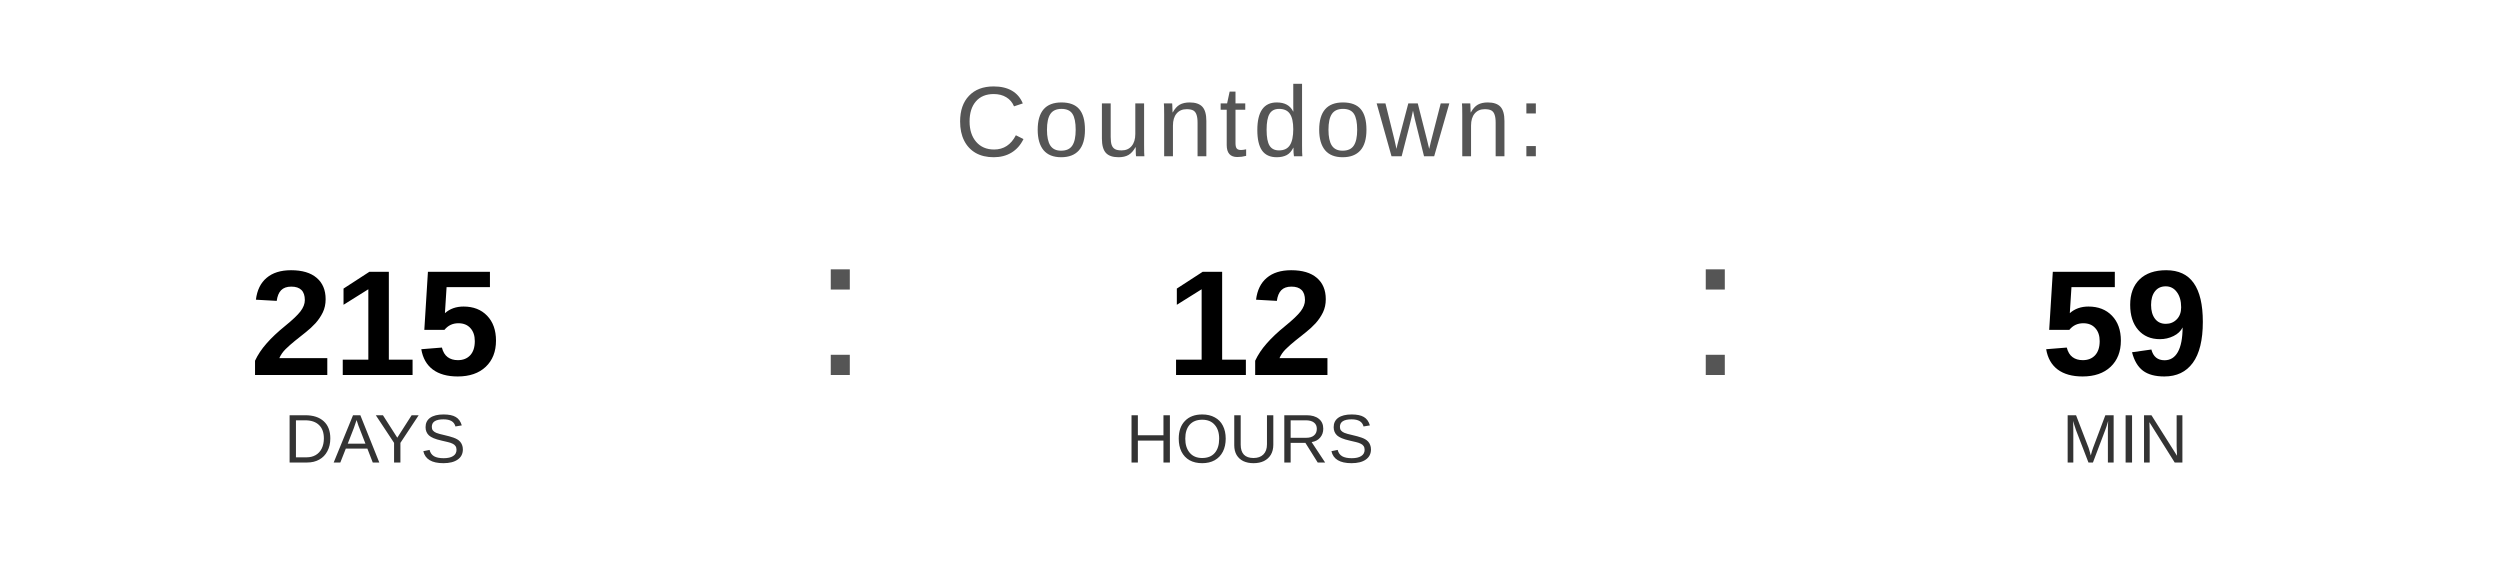
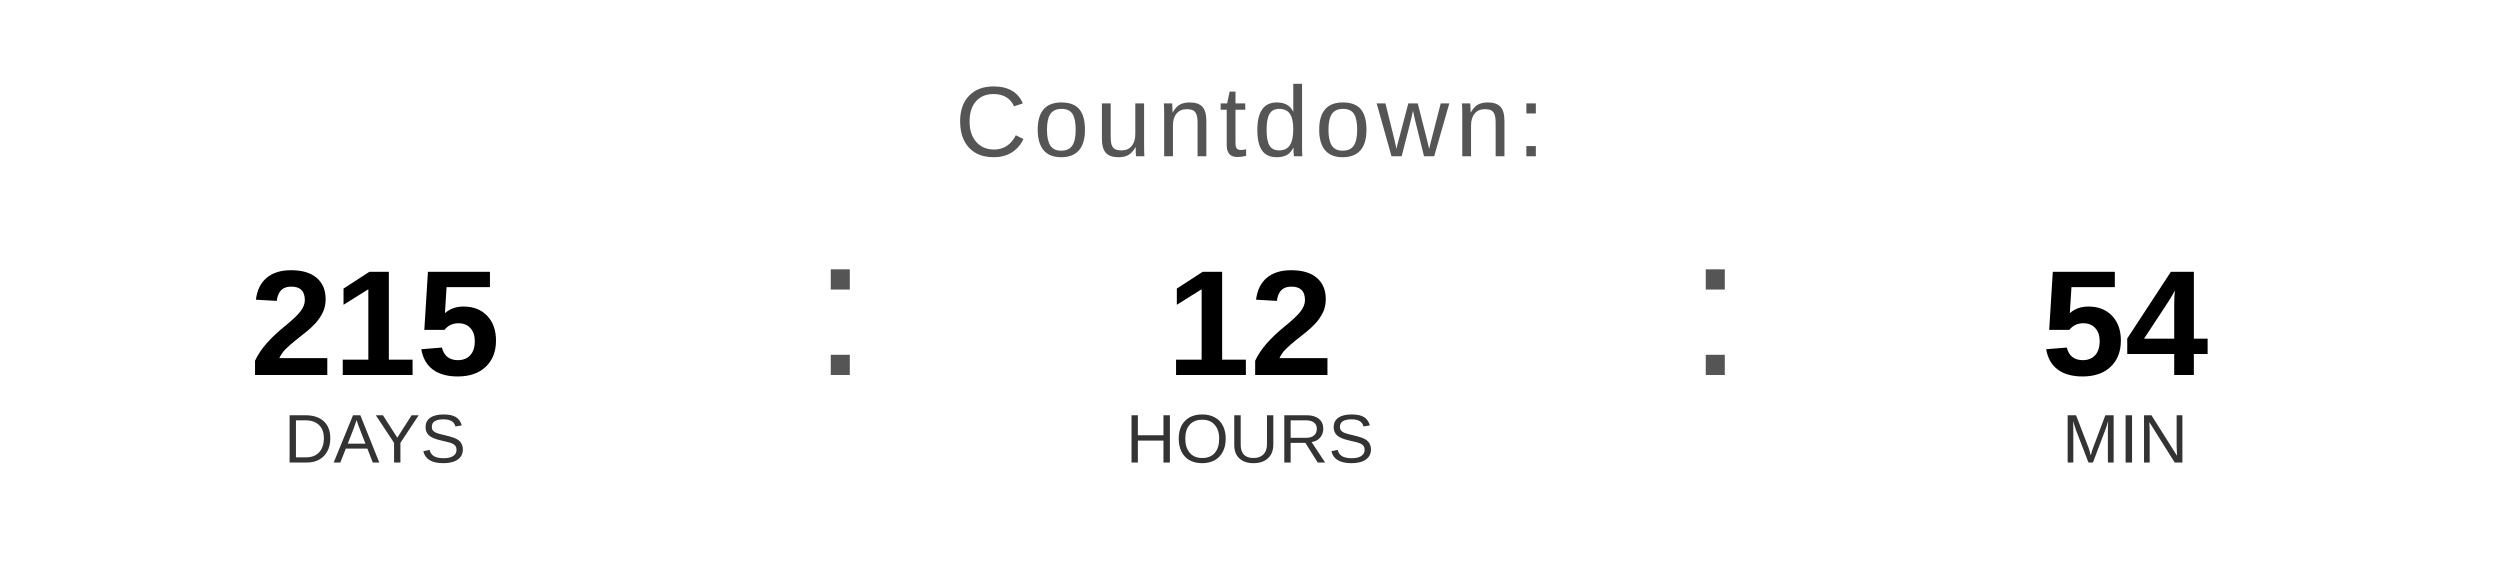
<svg xmlns="http://www.w3.org/2000/svg" width="400" height="90" viewBox="0 0 400 90">
  <text x="200" y="25" font-family="Arial, Helvetica, sans-serif" font-size="16" fill="#555555" text-anchor="middle" letter-spacing="1">
    Countdown:
  </text>
  <text x="60" y="60" font-family="Arial, Helvetica, sans-serif" font-size="24" font-weight="bold" fill="#000000" text-anchor="middle">215</text>
  <text x="60" y="74" font-family="Arial, Helvetica, sans-serif" font-size="11" fill="#333333" text-anchor="middle">DAYS</text>
  <text x="130" y="60" font-family="Arial, sans-serif" font-size="32" fill="#555555">:</text>
  <text x="200" y="60" font-family="Arial, Helvetica, sans-serif" font-size="24" font-weight="bold" fill="#000000" text-anchor="middle">12</text>
  <text x="200" y="74" font-family="Arial, Helvetica, sans-serif" font-size="11" fill="#333333" text-anchor="middle">HOURS</text>
  <text x="270" y="60" font-family="Arial, sans-serif" font-size="32" fill="#555555">:</text>
-   <text x="340" y="60" font-family="Arial, Helvetica, sans-serif" font-size="24" font-weight="bold" fill="#000000" text-anchor="middle">59</text>
+   <text x="340" y="60" font-family="Arial, Helvetica, sans-serif" font-size="24" font-weight="bold" fill="#000000" text-anchor="middle">54</text>
  <text x="340" y="74" font-family="Arial, Helvetica, sans-serif" font-size="11" fill="#333333" text-anchor="middle">MIN</text>
</svg>
